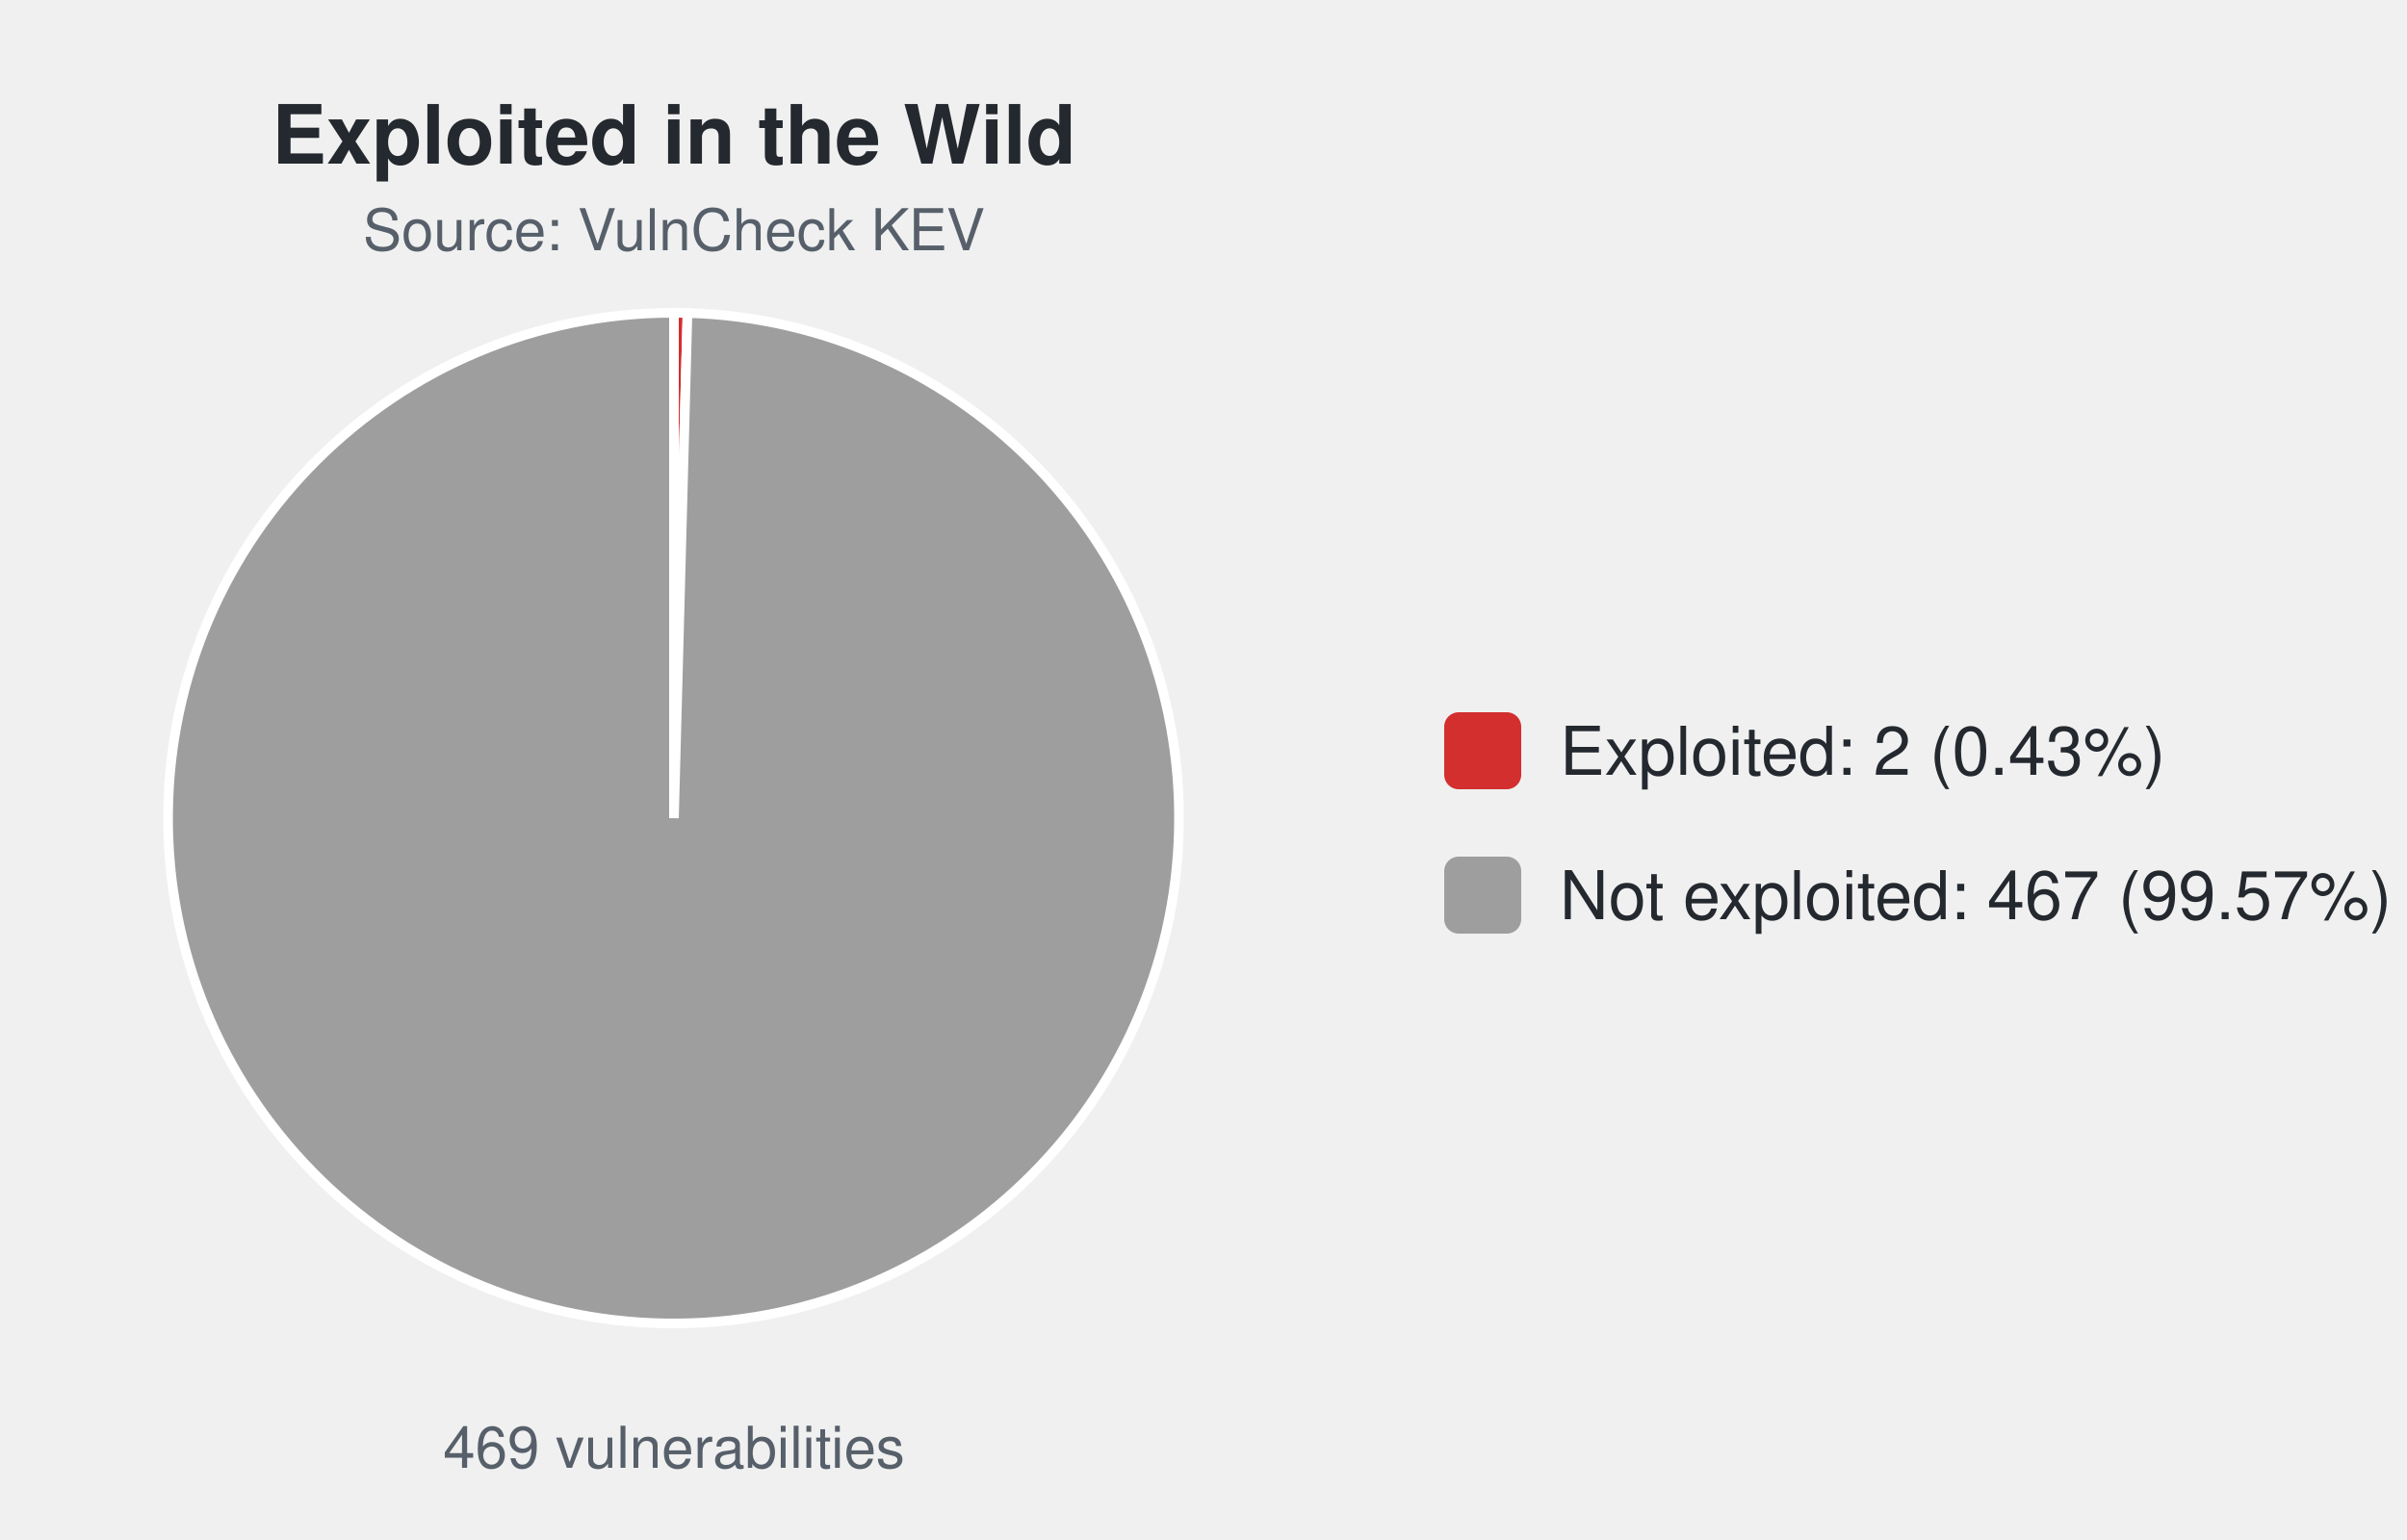
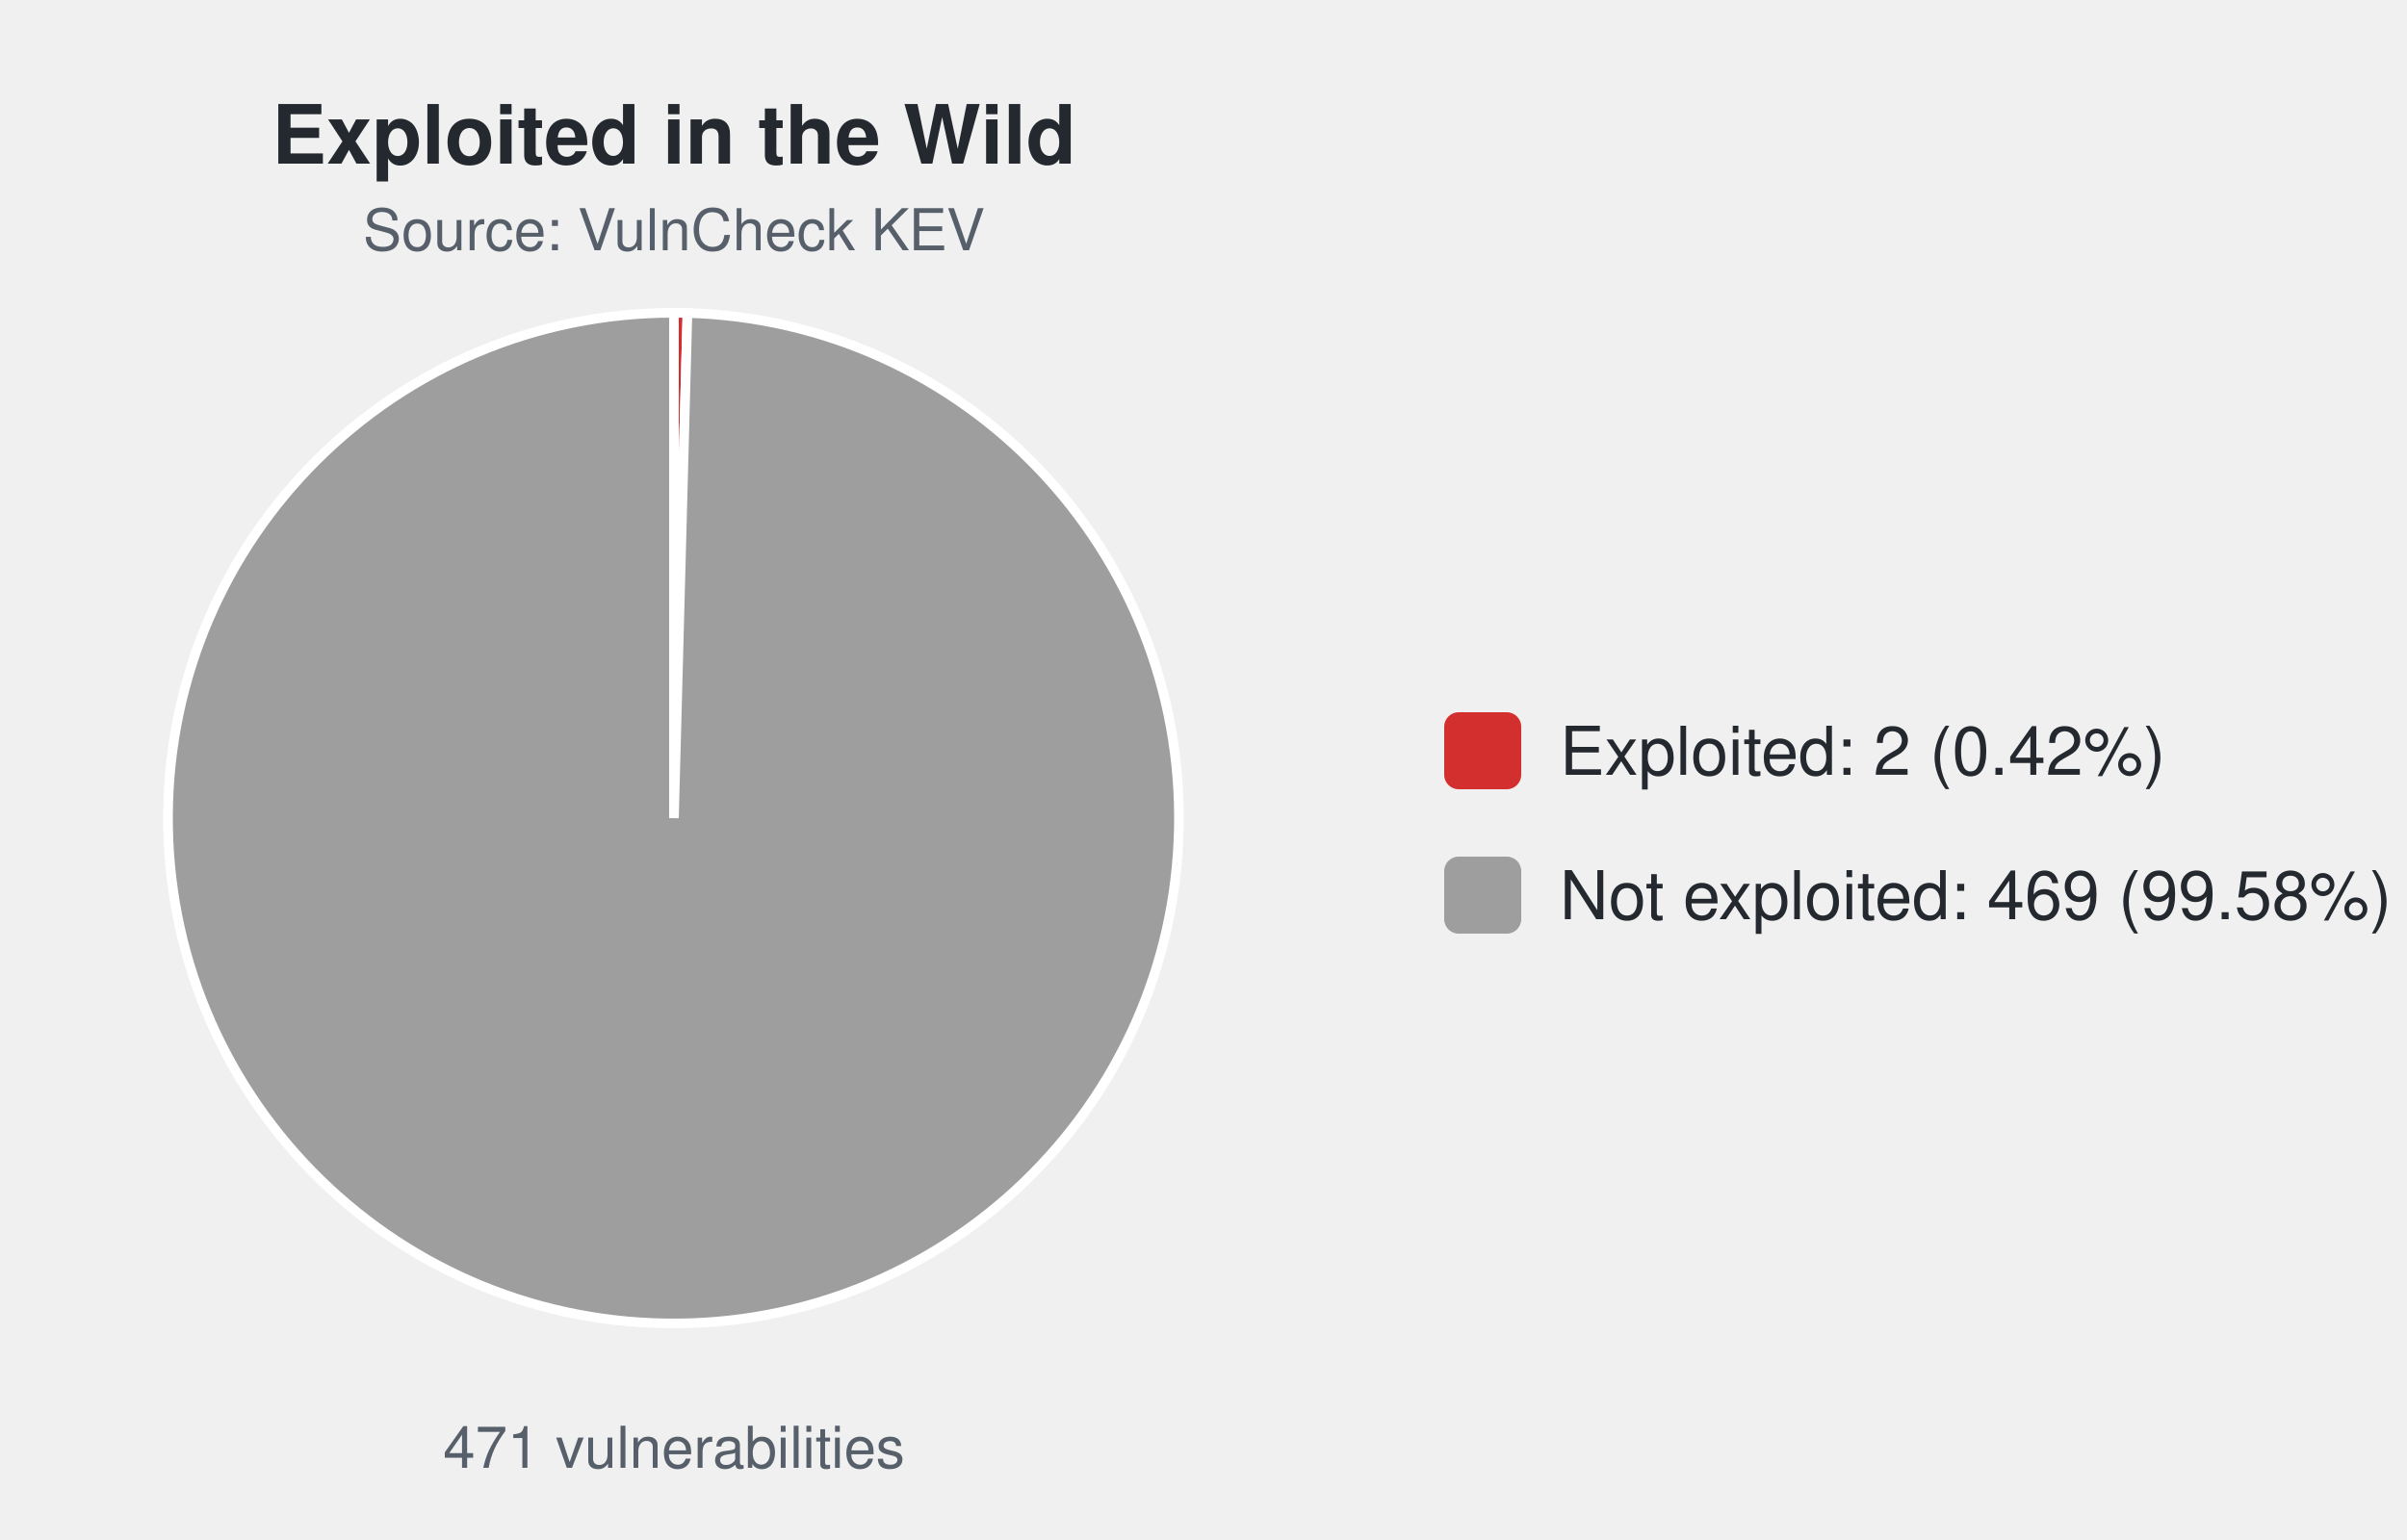
<svg xmlns="http://www.w3.org/2000/svg" width="500" height="320" viewBox="0 0 500 320" font-family="-apple-system,Segoe UI,Helvetica,Arial,sans-serif">
  <text x="140.0" y="34" font-size="17" font-weight="600" text-anchor="middle" fill="#24292f">Exploited in the Wild</text>
  <text x="140.0" y="52" font-size="12" text-anchor="middle" fill="#57606a">Source: VulnCheck KEV</text>
-   <path d="M140.00,170.00 L140.00,65.00 A105.0,105.0 0 0 1 142.81,65.04 Z" fill="#d32f2f" stroke="#ffffff" stroke-width="2" />
-   <path d="M140.00,170.00 L142.81,65.04 A105.0,105.0 0 1 1 140.00,65.00 Z" fill="#9e9e9e" stroke="#ffffff" stroke-width="2" />
-   <text x="140.0" y="305" font-size="12" text-anchor="middle" fill="#57606a">469 vulnerabilities</text>
+   <path d="M140.00,170.00 L140.00,65.00 A105.0,105.0 0 0 1 142.80,65.04 Z" fill="#d32f2f" stroke="#ffffff" stroke-width="2" />
+   <path d="M140.00,170.00 L142.80,65.04 A105.0,105.0 0 1 1 140.00,65.00 Z" fill="#9e9e9e" stroke="#ffffff" stroke-width="2" />
+   <text x="140.0" y="305" font-size="12" text-anchor="middle" fill="#57606a">471 vulnerabilities</text>
  <rect x="300.0" y="148.0" width="16" height="16" rx="3" fill="#d32f2f" />
-   <text x="324.0" y="161.0" font-size="14" fill="#24292f">Exploited: 2 (0.43%)</text>
+   <text x="324.0" y="161.0" font-size="14" fill="#24292f">Exploited: 2 (0.42%)</text>
  <rect x="300.0" y="178.0" width="16" height="16" rx="3" fill="#9e9e9e" />
-   <text x="324.0" y="191.0" font-size="14" fill="#24292f">Not exploited: 467 (99.57%)</text>
+   <text x="324.0" y="191.0" font-size="14" fill="#24292f">Not exploited: 469 (99.58%)</text>
</svg>
